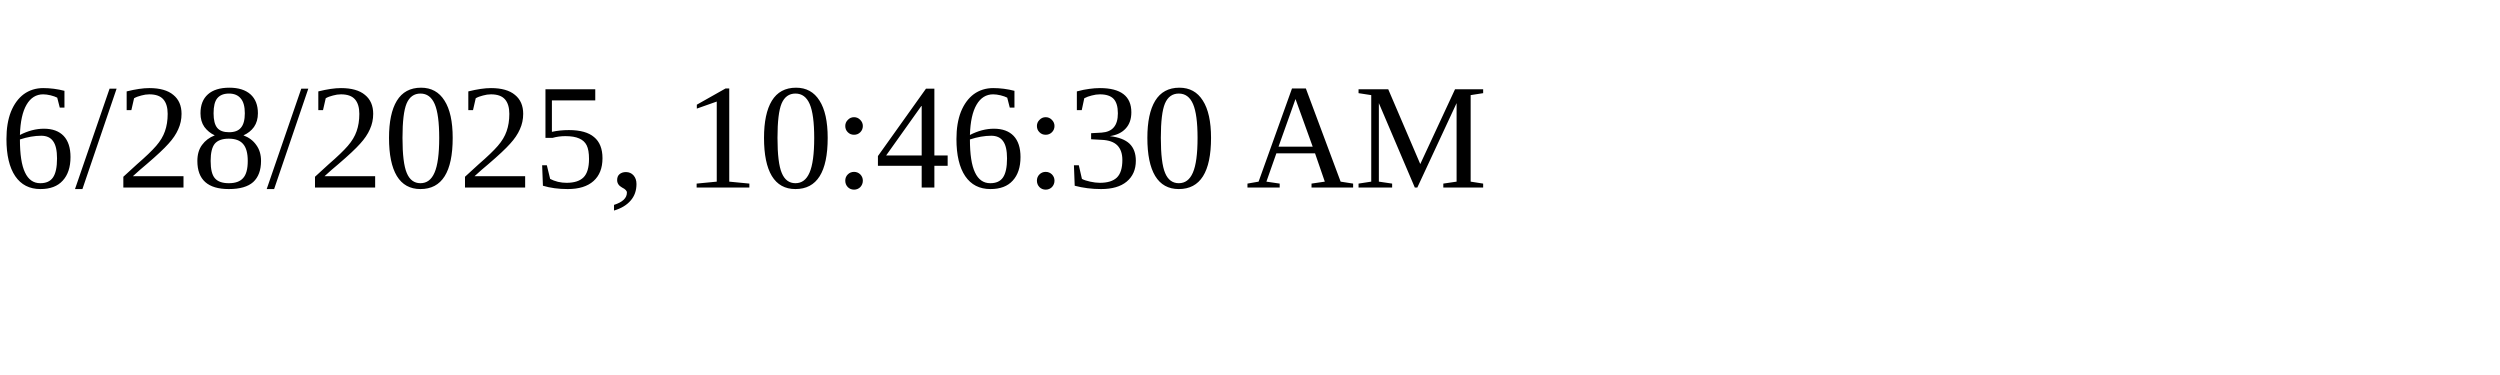
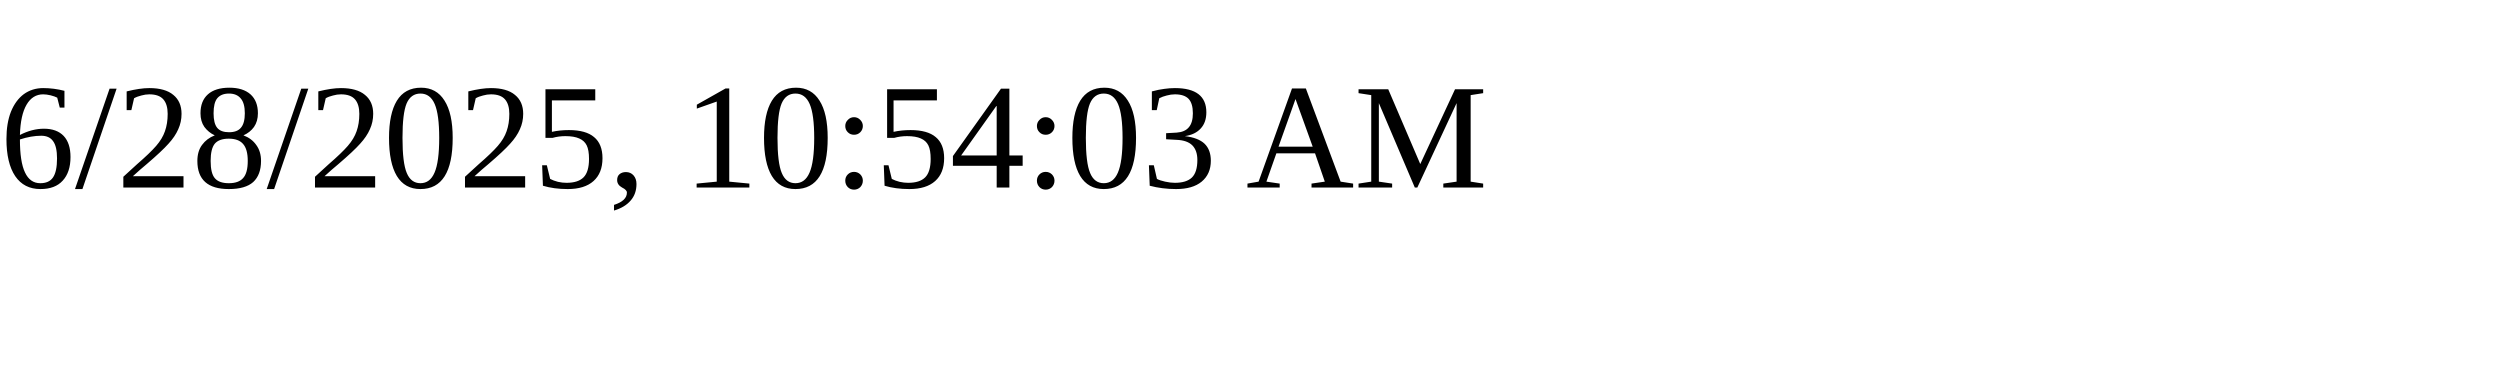
<svg xmlns="http://www.w3.org/2000/svg" height="30" width="200">
-   <text x="0" y="15">6/28/2025, 10:46:30 AM</text>
+   <text x="0" y="15">6/28/2025, 10:54:03 AM</text>
</svg>
